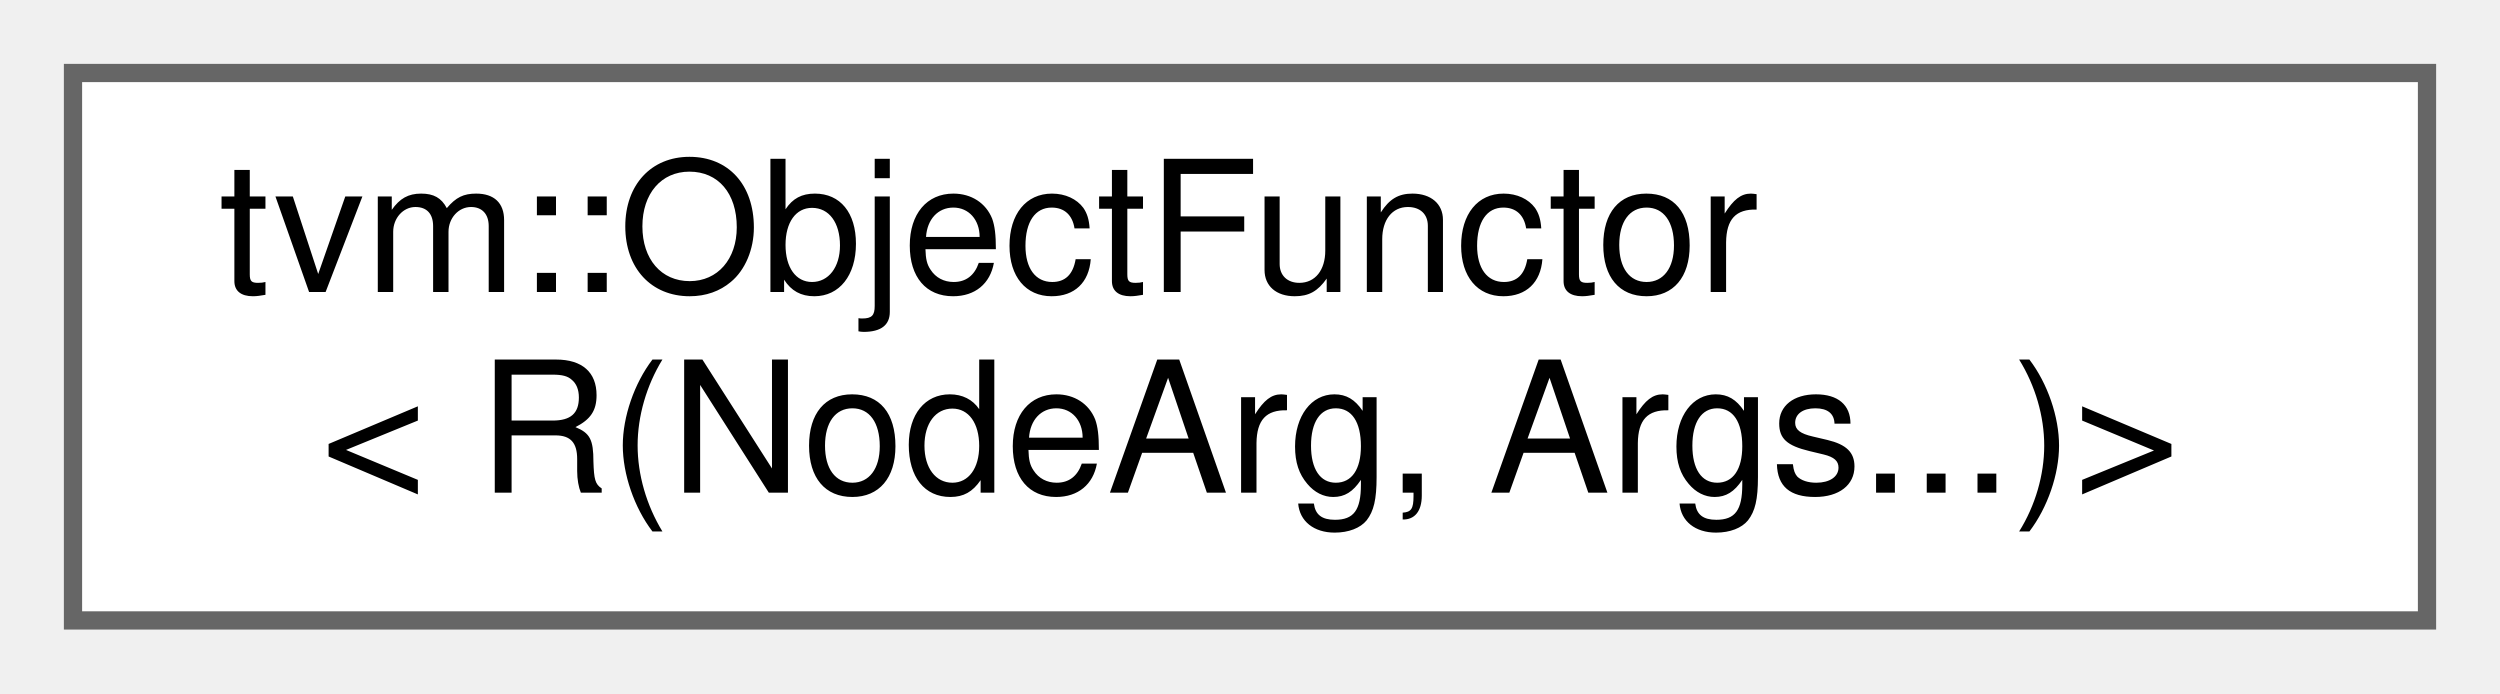
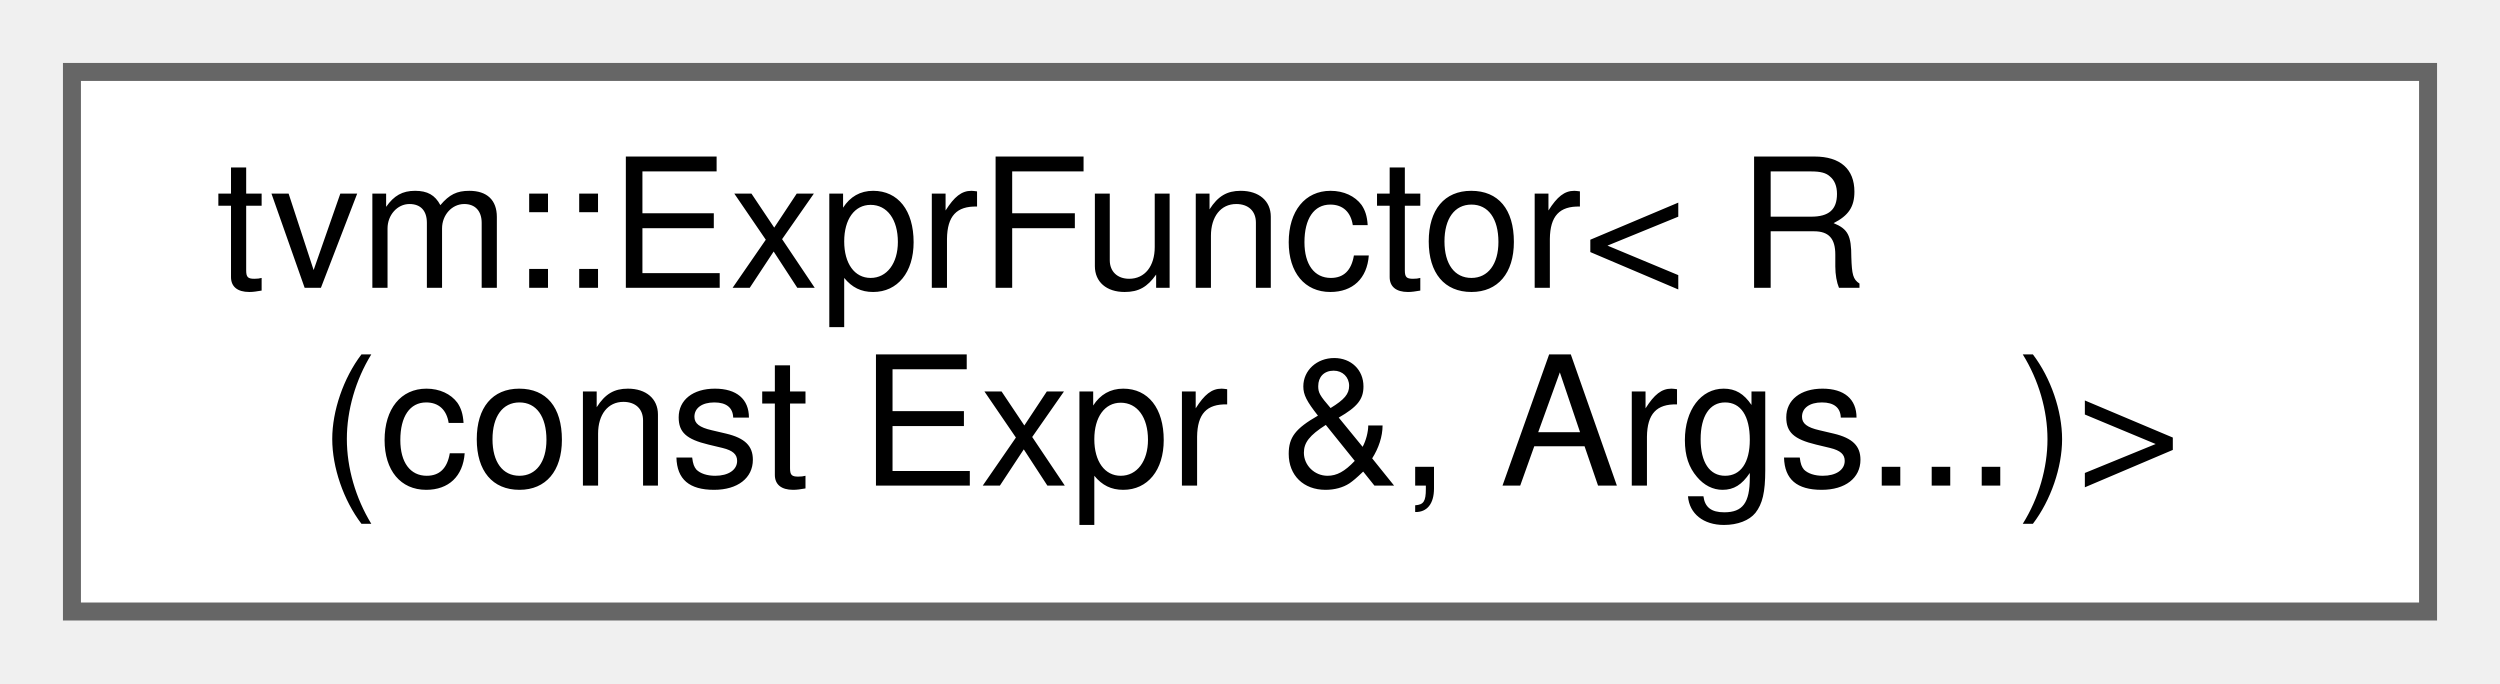
- <svg xmlns="http://www.w3.org/2000/svg" xmlns:xlink="http://www.w3.org/1999/xlink" width="137pt" height="38pt" viewBox="0.00 0.00 137.00 38.00">
+ <svg xmlns="http://www.w3.org/2000/svg" xmlns:xlink="http://www.w3.org/1999/xlink" width="139pt" height="38pt" viewBox="0.00 0.00 139.00 38.00">
  <g id="graph0" class="graph" transform="scale(1 1) rotate(0) translate(4 34)">
    <g id="Node000000" class="node">
      <g id="a_Node000000">
-         <a xlink:href="classtvm_1_1ObjectFunctor_3_01R_07NodeArg_00_01Args_8_8_8_08_4.html" target="_top" xlink:title=" ">
-           <polygon fill="white" stroke="#666666" points="129,-30 0,-30 0,0 129,0 129,-30" />
-           <text text-anchor="start" x="8" y="-18" font-family="Helvetica,sans-Serif" font-size="10.00">tvm::ObjectFunctor</text>
-           <text text-anchor="middle" x="64.5" y="-7" font-family="Helvetica,sans-Serif" font-size="10.00">&lt; R(NodeArg, Args...)&gt;</text>
+         <a xlink:href="classtvm_1_1ExprFunctor_3_01R_07const_01Expr_01_6_00_01Args_8_8_8_08_4.html" target="_top" xlink:title=" ">
+           <polygon fill="white" stroke="#666666" points="131,-30 0,-30 0,0 131,0 131,-30" />
+           <text text-anchor="start" x="8" y="-18" font-family="Helvetica,sans-Serif" font-size="10.00">tvm::ExprFunctor&lt; R</text>
+           <text text-anchor="middle" x="65.5" y="-7" font-family="Helvetica,sans-Serif" font-size="10.00">(const Expr &amp;, Args...)&gt;</text>
        </a>
      </g>
    </g>
  </g>
</svg>
